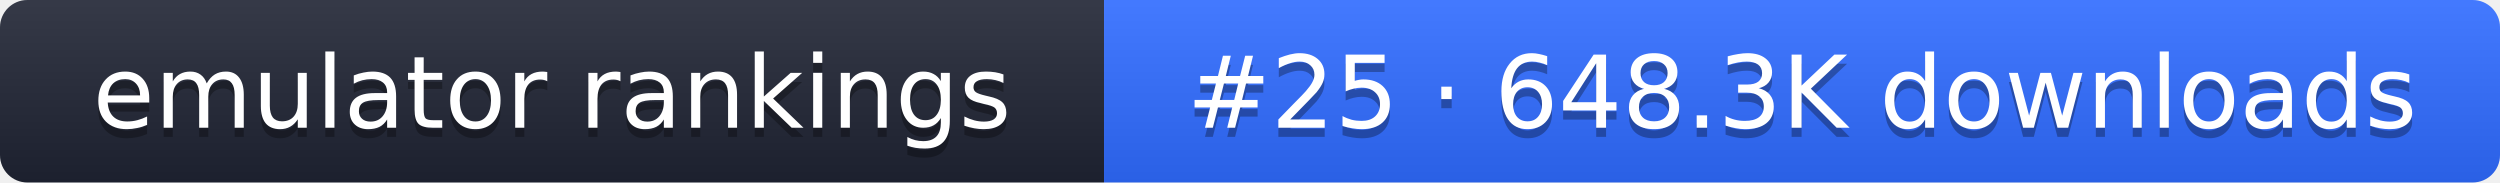
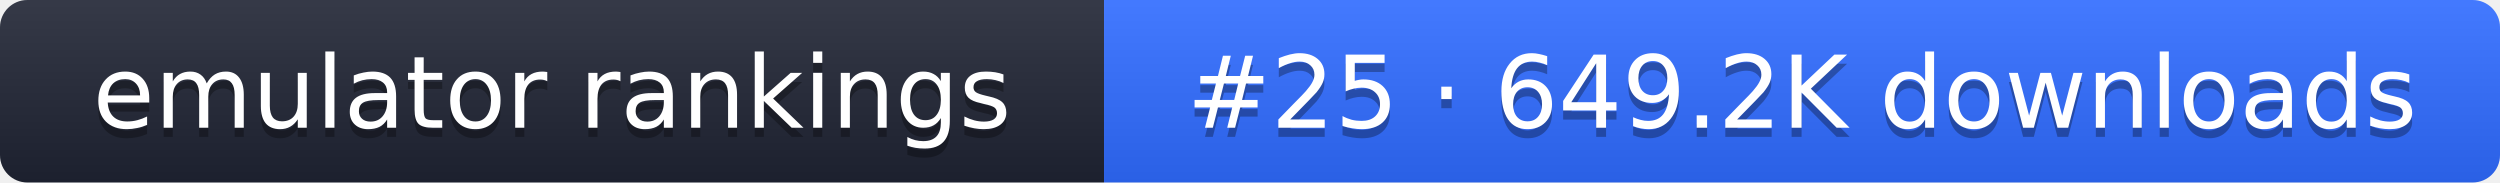
- <svg xmlns="http://www.w3.org/2000/svg" width="274" height="20" role="img" aria-label="emulator rankings: #25 · 648.3K downloads">
+ <svg xmlns="http://www.w3.org/2000/svg" width="274" height="20" role="img" aria-label="emulator rankings: #25 · 649.2K downloads">
  <linearGradient id="g" x2="0" y2="100%">
    <stop offset="0" stop-color="#fff" stop-opacity=".1" />
    <stop offset="1" stop-opacity=".1" />
  </linearGradient>
  <clipPath id="r">
    <rect width="274" height="20" rx="3" fill="#fff" />
  </clipPath>
  <g clip-path="url(#r)">
    <rect width="121" height="20" fill="#1f2433" />
    <rect x="121" width="153" height="20" fill="#2f6bff" />
    <rect width="274" height="20" fill="url(#g)" />
  </g>
  <g fill="#fff" text-anchor="middle" font-family="Verdana,DejaVu Sans,sans-serif" font-size="11">
    <text x="60.5" y="15" fill="#010101" fill-opacity=".3">emulator rankings</text>
    <text x="60.5" y="14">emulator rankings</text>
-     <text x="197.5" y="15" fill="#010101" fill-opacity=".3">#25 · 648.3K downloads</text>
-     <text x="197.5" y="14">#25 · 648.3K downloads</text>
+     <text x="197.5" y="15" fill="#010101" fill-opacity=".3">#25 · 649.2K downloads</text>
+     <text x="197.5" y="14">#25 · 649.2K downloads</text>
  </g>
</svg>
